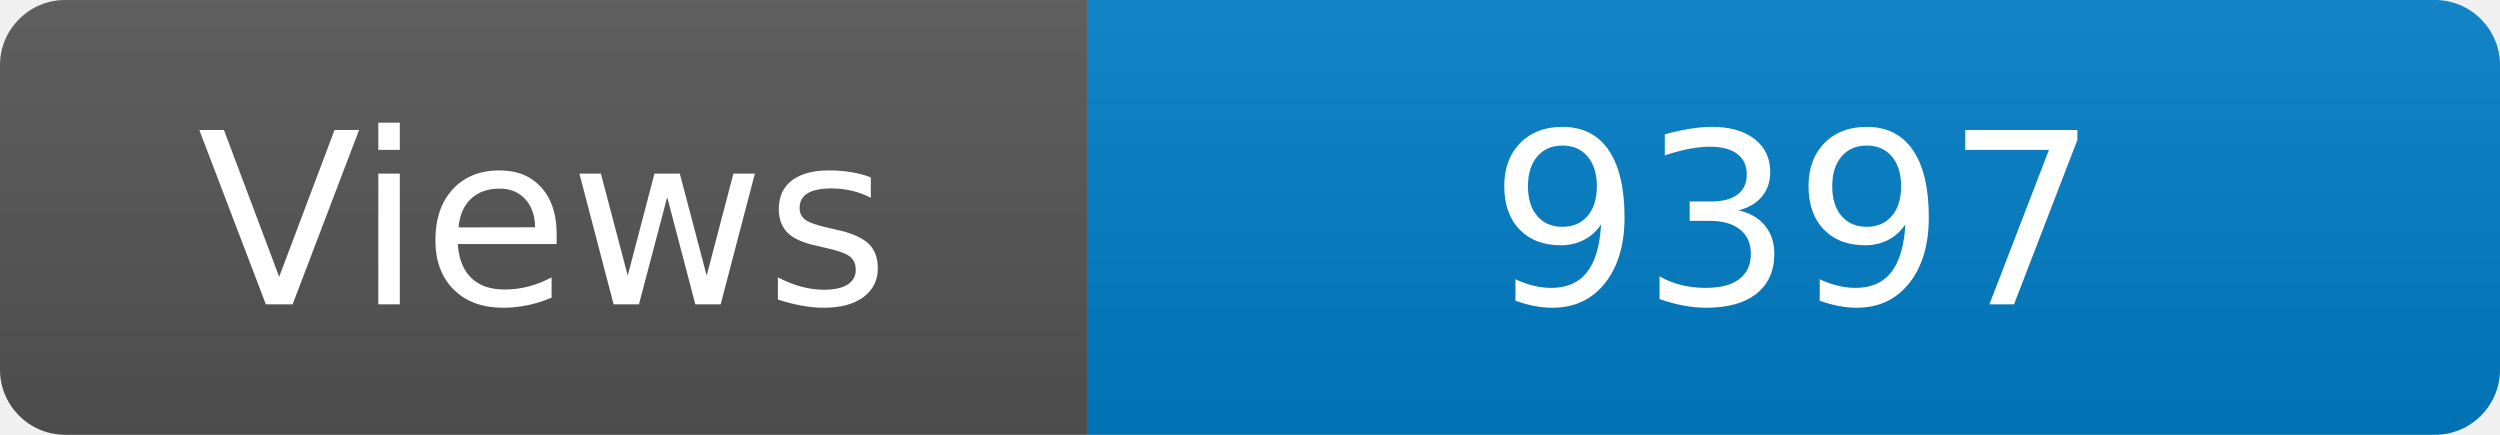
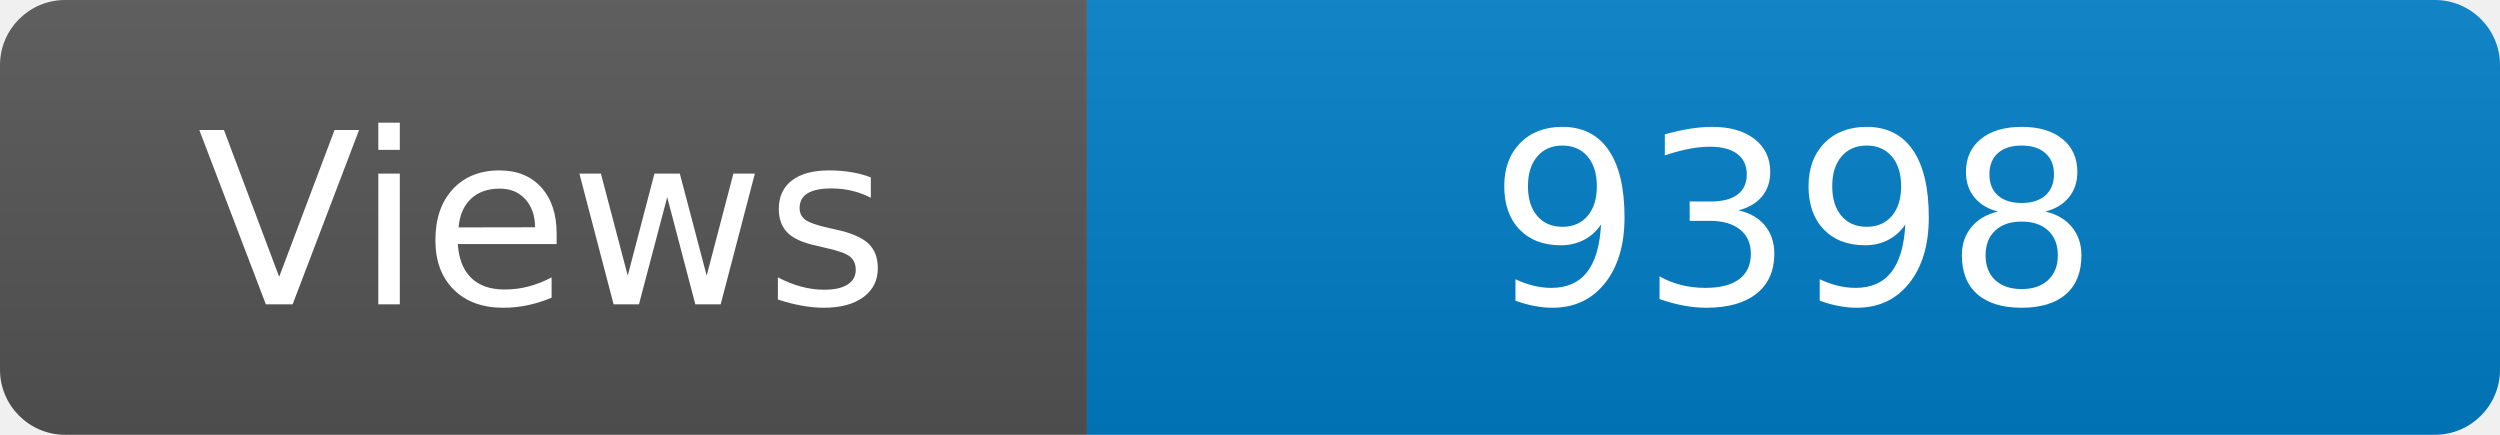
<svg xmlns="http://www.w3.org/2000/svg" width="115" height="20" role="img" aria-label="Maintained?: yes">
  <linearGradient id="s" x2="0" y2="100%">
    <stop offset="0" stop-color="#bbb" stop-opacity=".1" />
    <stop offset="1" stop-opacity=".1" />
  </linearGradient>
  <clipPath id="r">
    <rect width="115" height="20" rx="3" fill="#fff" />
  </clipPath>
  <g clip-path="url(#r)">
    <rect width="50" height="20" fill="#555" />
    <rect x="50" width="160" height="20" fill="#007ec6" />
    <rect width="115" height="20" fill="url(#s)" />
  </g>
  <g fill="#fff" text-anchor="middle" font-family="Verdana,Geneva,DejaVu Sans,sans-serif" font-size="110">
    <text x="250" y="140" transform="scale(.1)" fill="#fff">Views</text>
-     <text x="825" y="140" transform="scale(.1)" fill="#fff">9397</text>
+     <text x="825" y="140" transform="scale(.1)" fill="#fff">9398</text>
  </g>
</svg>
